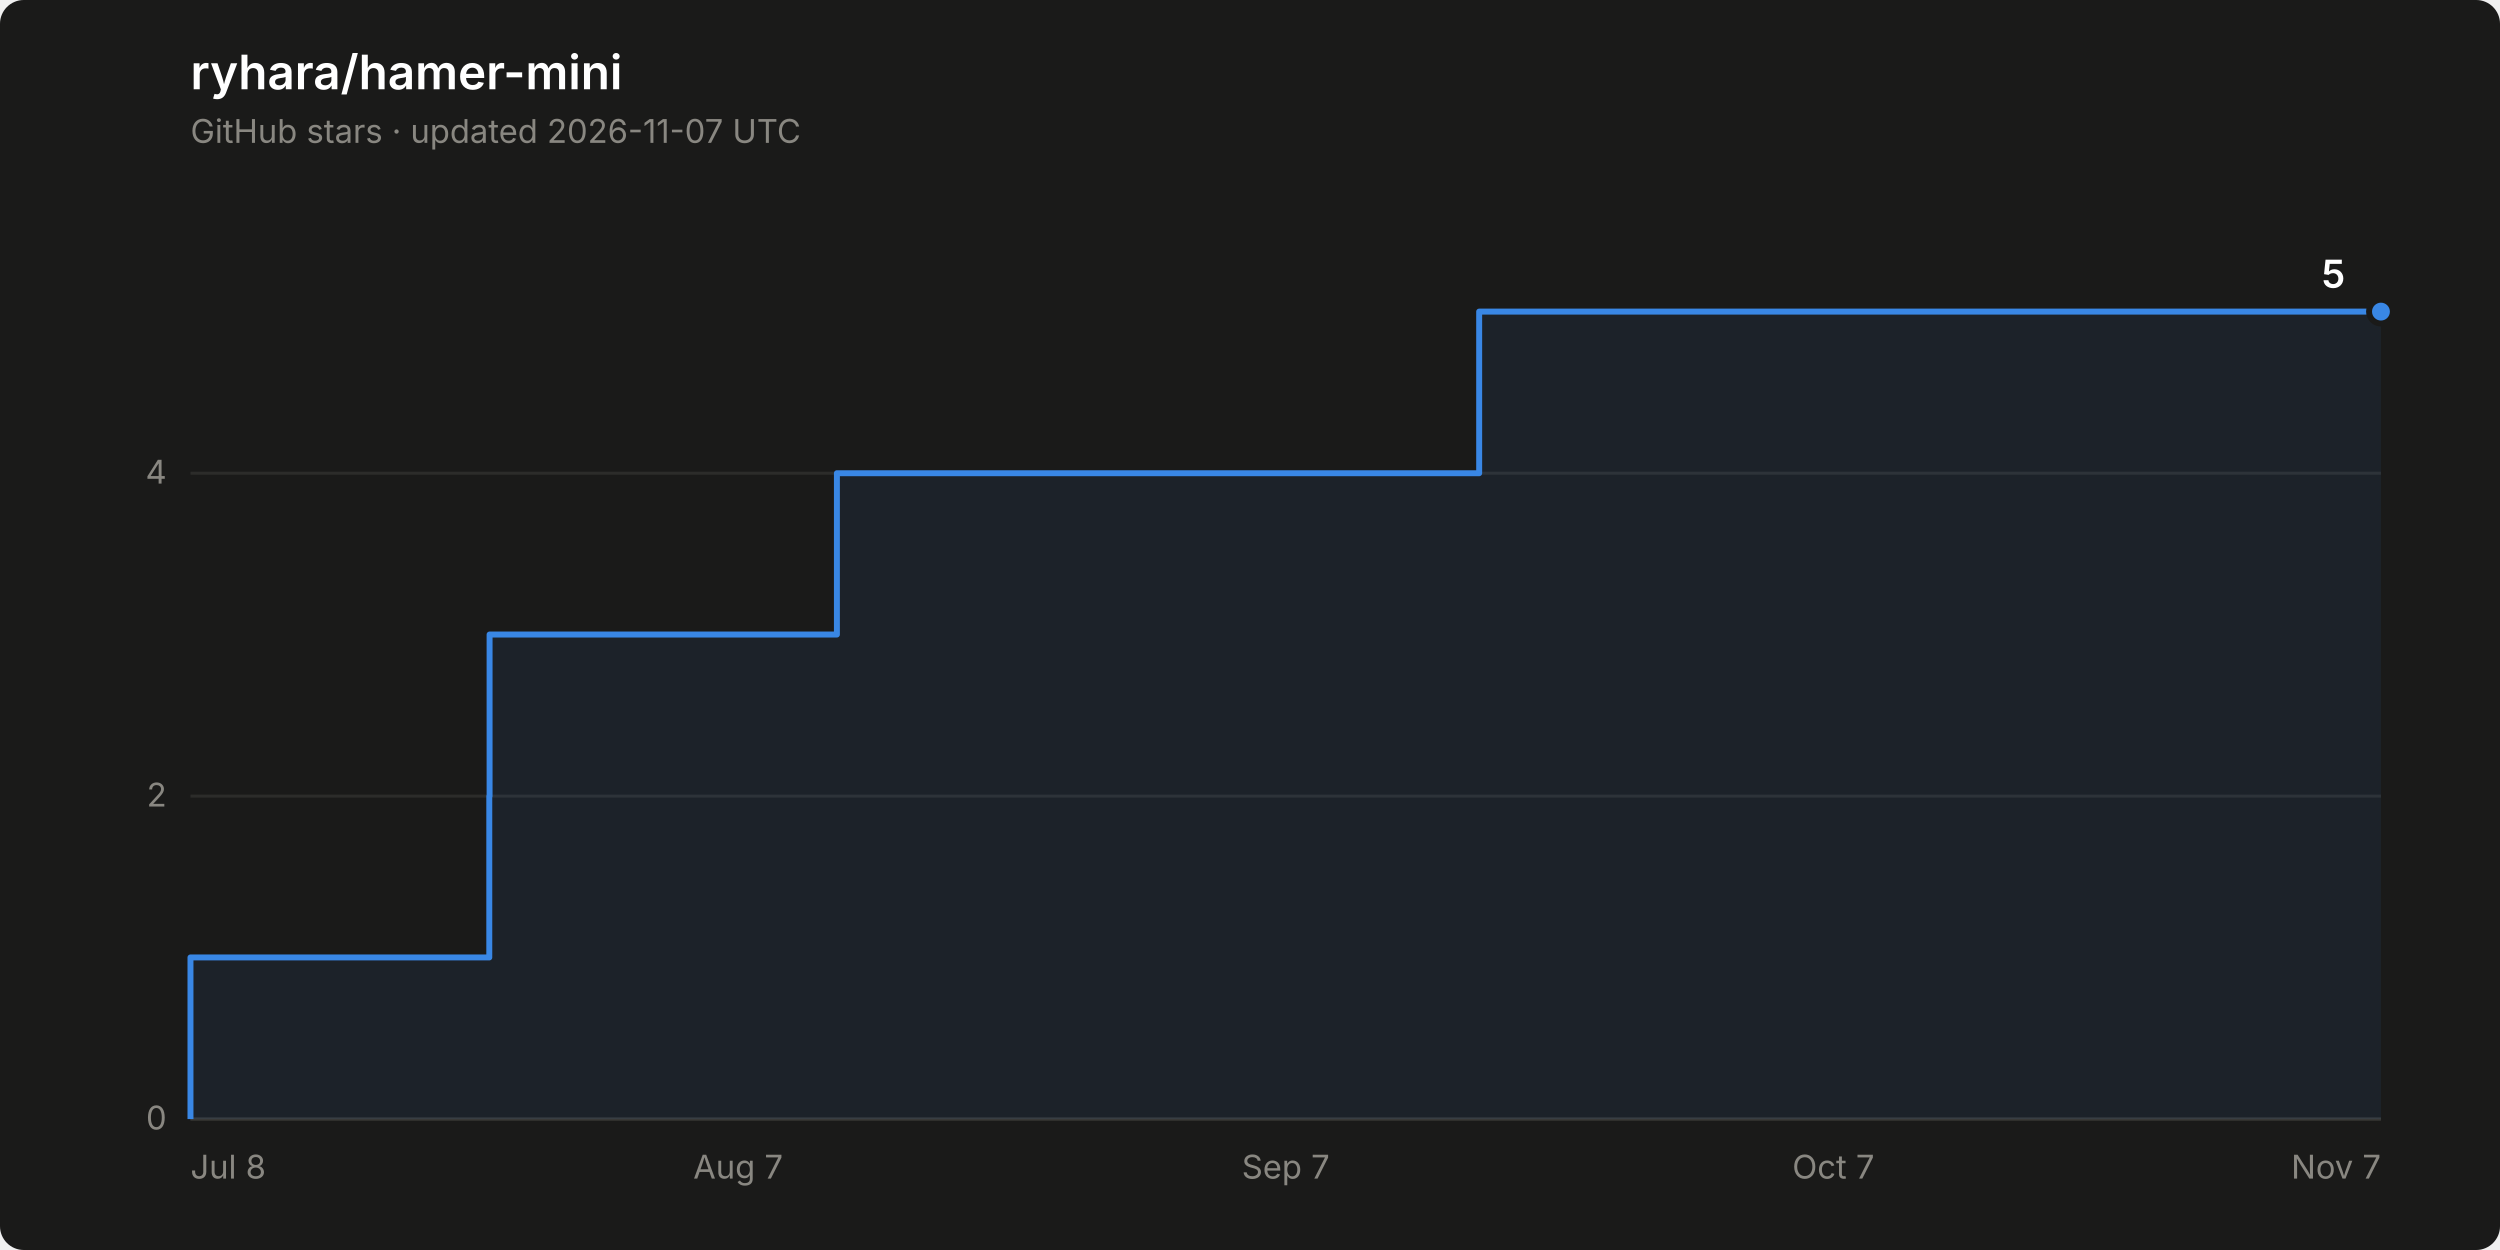
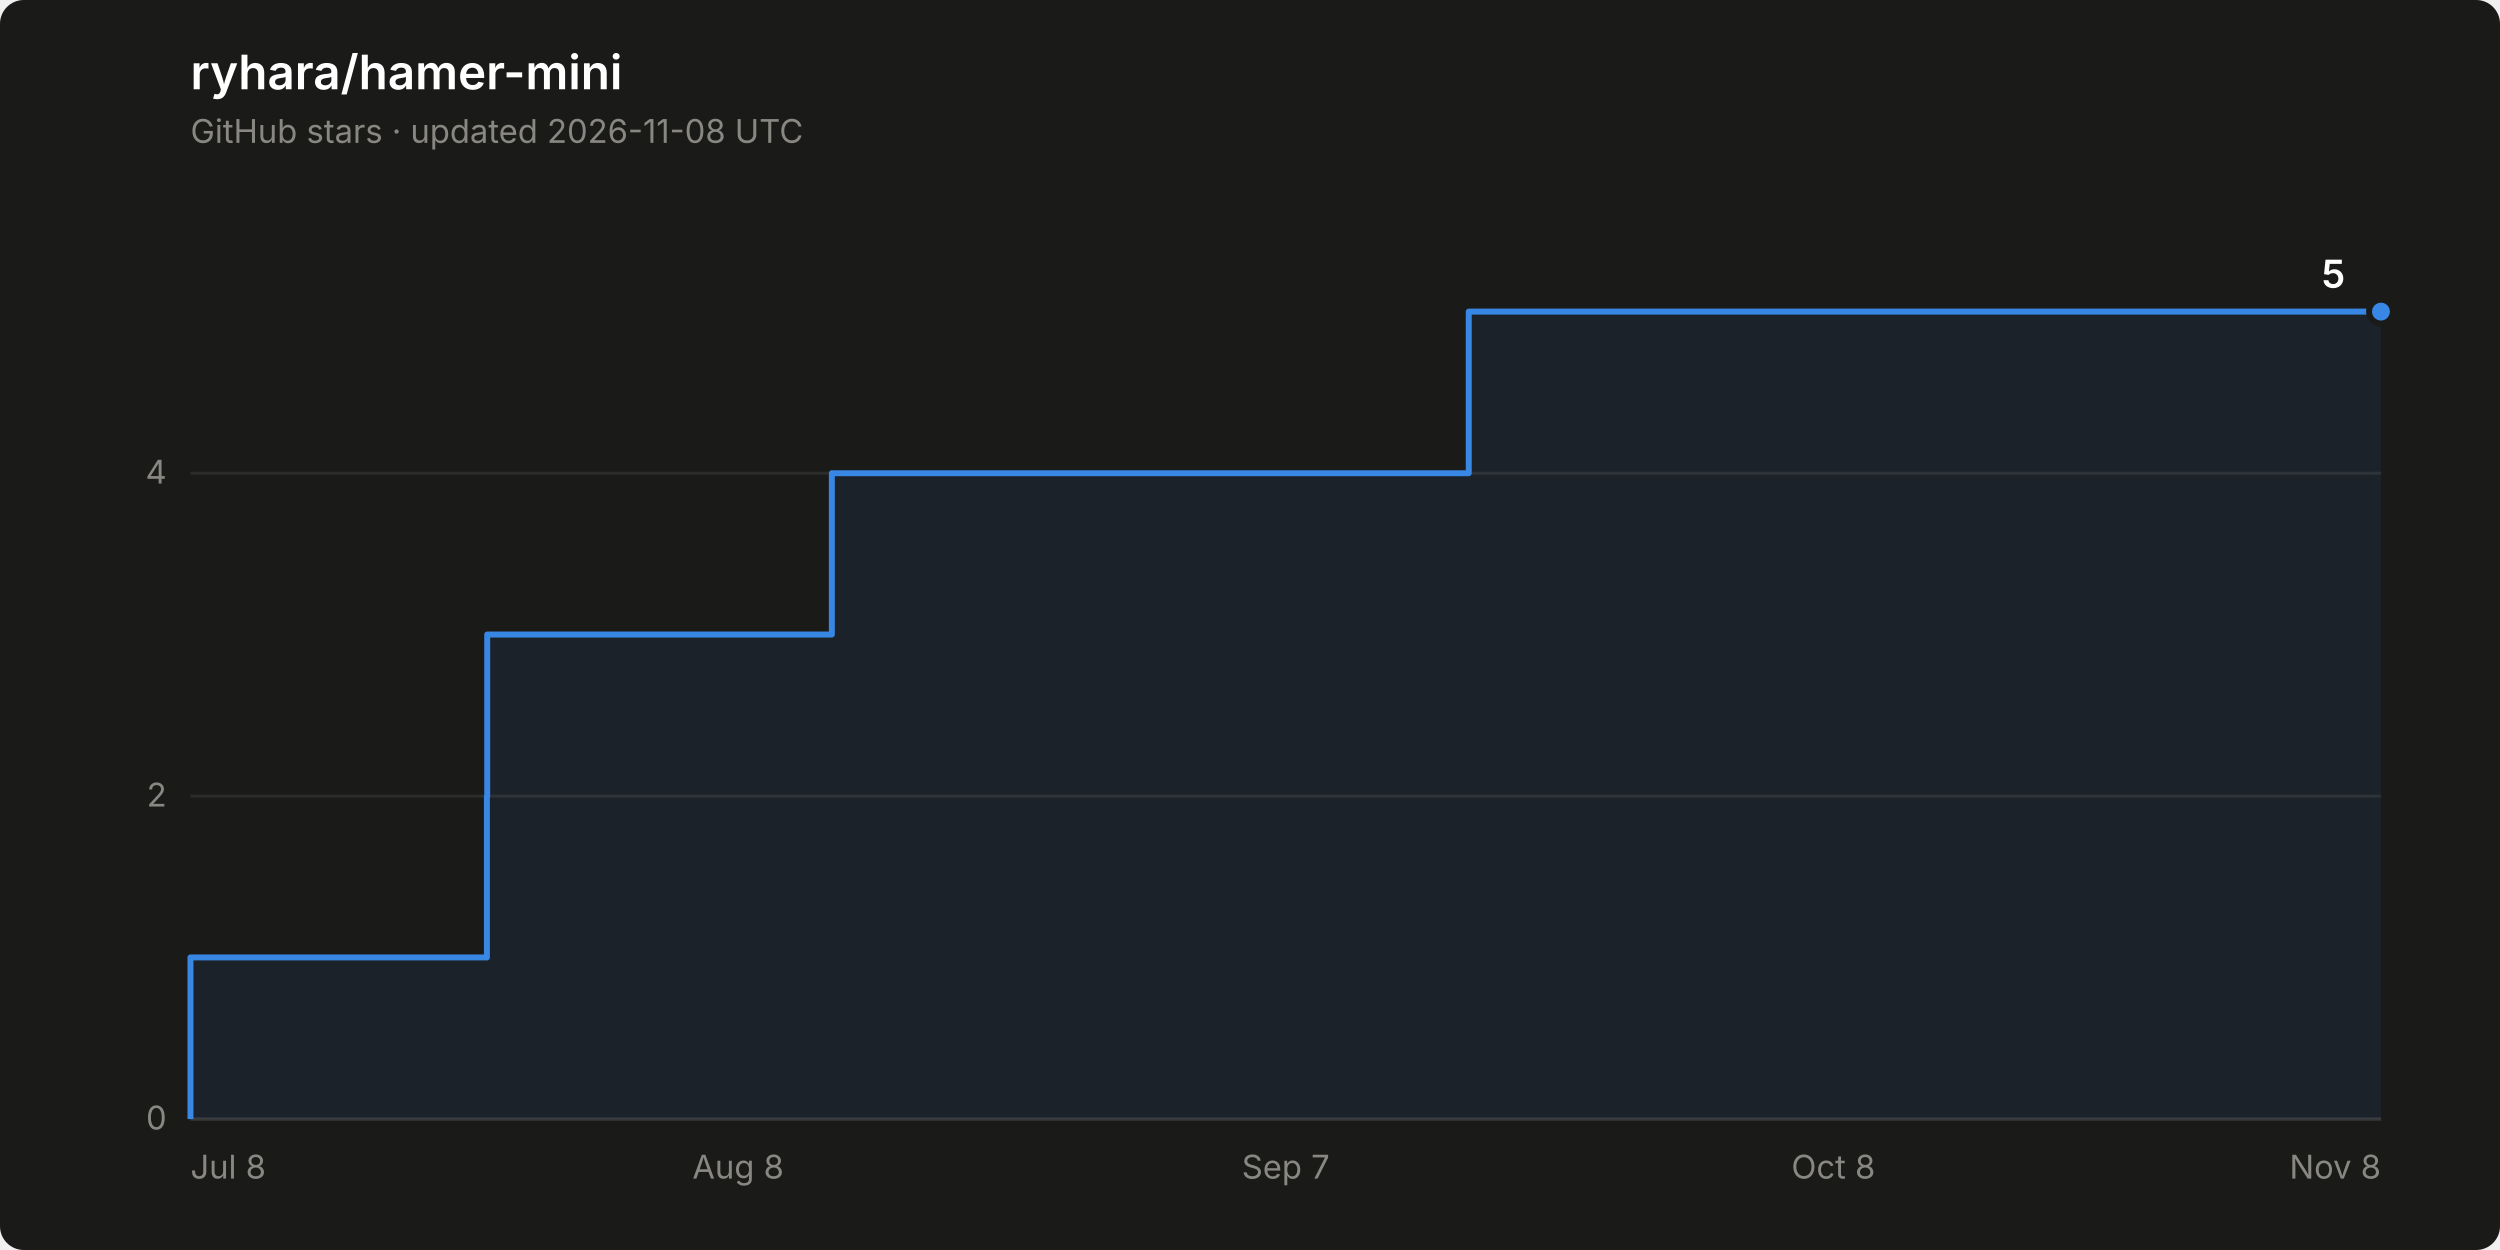
<svg xmlns="http://www.w3.org/2000/svg" width="840" height="420" viewBox="0 0 840 420" role="img" aria-label="Star history of ryhara/hamer-mini: 5 stars">
  <rect width="840" height="420" rx="8" fill="#1a1a19" />
  <text x="64" y="30" font-family="system-ui, -apple-system, &quot;Segoe UI&quot;, sans-serif" font-size="16" font-weight="600" fill="#ffffff">ryhara/hamer-mini</text>
-   <text x="64" y="48" font-family="system-ui, -apple-system, &quot;Segoe UI&quot;, sans-serif" font-size="11" fill="#898781">GitHub stars · updated 2026-11-07 UTC</text>
+   <text x="64" y="48" font-family="system-ui, -apple-system, &quot;Segoe UI&quot;, sans-serif" font-size="11" fill="#898781">GitHub stars · updated 2026-11-08 UTC</text>
  <line x1="64" y1="376.0" x2="800" y2="376.0" stroke="#2c2c2a" stroke-width="1" />
  <text x="56" y="379.5" font-family="system-ui, -apple-system, &quot;Segoe UI&quot;, sans-serif" font-size="11" fill="#898781" text-anchor="end" style="font-variant-numeric: tabular-nums">0</text>
  <line x1="64" y1="267.5" x2="800" y2="267.5" stroke="#2c2c2a" stroke-width="1" />
  <text x="56" y="271.0" font-family="system-ui, -apple-system, &quot;Segoe UI&quot;, sans-serif" font-size="11" fill="#898781" text-anchor="end" style="font-variant-numeric: tabular-nums">2</text>
  <line x1="64" y1="159.0" x2="800" y2="159.0" stroke="#2c2c2a" stroke-width="1" />
  <text x="56" y="162.5" font-family="system-ui, -apple-system, &quot;Segoe UI&quot;, sans-serif" font-size="11" fill="#898781" text-anchor="end" style="font-variant-numeric: tabular-nums">4</text>
  <line x1="64" y1="376.0" x2="800" y2="376.0" stroke="#383835" stroke-width="1" />
  <text x="64.0" y="396" font-family="system-ui, -apple-system, &quot;Segoe UI&quot;, sans-serif" font-size="11" fill="#898781" text-anchor="start">Jul 8</text>
-   <text x="248.0" y="396" font-family="system-ui, -apple-system, &quot;Segoe UI&quot;, sans-serif" font-size="11" fill="#898781" text-anchor="middle">Aug 7</text>
+   <text x="248.0" y="396" font-family="system-ui, -apple-system, &quot;Segoe UI&quot;, sans-serif" font-size="11" fill="#898781" text-anchor="middle">Aug 8</text>
  <text x="432.0" y="396" font-family="system-ui, -apple-system, &quot;Segoe UI&quot;, sans-serif" font-size="11" fill="#898781" text-anchor="middle">Sep 7</text>
-   <text x="616.0" y="396" font-family="system-ui, -apple-system, &quot;Segoe UI&quot;, sans-serif" font-size="11" fill="#898781" text-anchor="middle">Oct 7</text>
-   <text x="800.0" y="396" font-family="system-ui, -apple-system, &quot;Segoe UI&quot;, sans-serif" font-size="11" fill="#898781" text-anchor="end">Nov 7</text>
-   <path d="M 64.0 376.0 L 64.0 321.7 L 164.4 321.7 L 164.4 267.5 L 164.5 267.5 L 164.5 213.2 L 281.2 213.2 L 281.2 159.0 L 497.0 159.0 L 497.0 104.7 L 800.0 104.7 L 800.0 376.0 Z" fill="#3987e5" fill-opacity="0.08" stroke="none" />
-   <path d="M 64.0 376.0 L 64.0 321.7 L 164.4 321.7 L 164.4 267.5 L 164.5 267.5 L 164.5 213.2 L 281.2 213.2 L 281.2 159.0 L 497.0 159.0 L 497.0 104.7 L 800.0 104.7" fill="none" stroke="#3987e5" stroke-width="2" stroke-linejoin="round" />
+   <text x="616.0" y="396" font-family="system-ui, -apple-system, &quot;Segoe UI&quot;, sans-serif" font-size="11" fill="#898781" text-anchor="middle">Oct 8</text>
+   <text x="800.0" y="396" font-family="system-ui, -apple-system, &quot;Segoe UI&quot;, sans-serif" font-size="11" fill="#898781" text-anchor="end">Nov 8</text>
+   <path d="M 64.0 376.0 L 64.0 321.7 L 163.6 321.7 L 163.6 267.5 L 163.7 267.5 L 163.7 213.2 L 279.5 213.2 L 279.5 159.0 L 493.5 159.0 L 493.5 104.7 L 800.0 104.7 L 800.0 376.0 Z" fill="#3987e5" fill-opacity="0.08" stroke="none" />
+   <path d="M 64.0 376.0 L 64.0 321.7 L 163.6 321.7 L 163.6 267.5 L 163.7 267.5 L 163.7 213.2 L 279.5 213.2 L 279.5 159.0 L 493.5 159.0 L 493.5 104.7 L 800.0 104.7" fill="none" stroke="#3987e5" stroke-width="2" stroke-linejoin="round" />
  <circle cx="800.0" cy="104.7" r="4" fill="#3987e5" stroke="#1a1a19" stroke-width="2" />
  <text x="788.0" y="96.7" font-family="system-ui, -apple-system, &quot;Segoe UI&quot;, sans-serif" font-size="13" font-weight="600" fill="#ffffff" text-anchor="end" style="font-variant-numeric: tabular-nums">5</text>
</svg>
